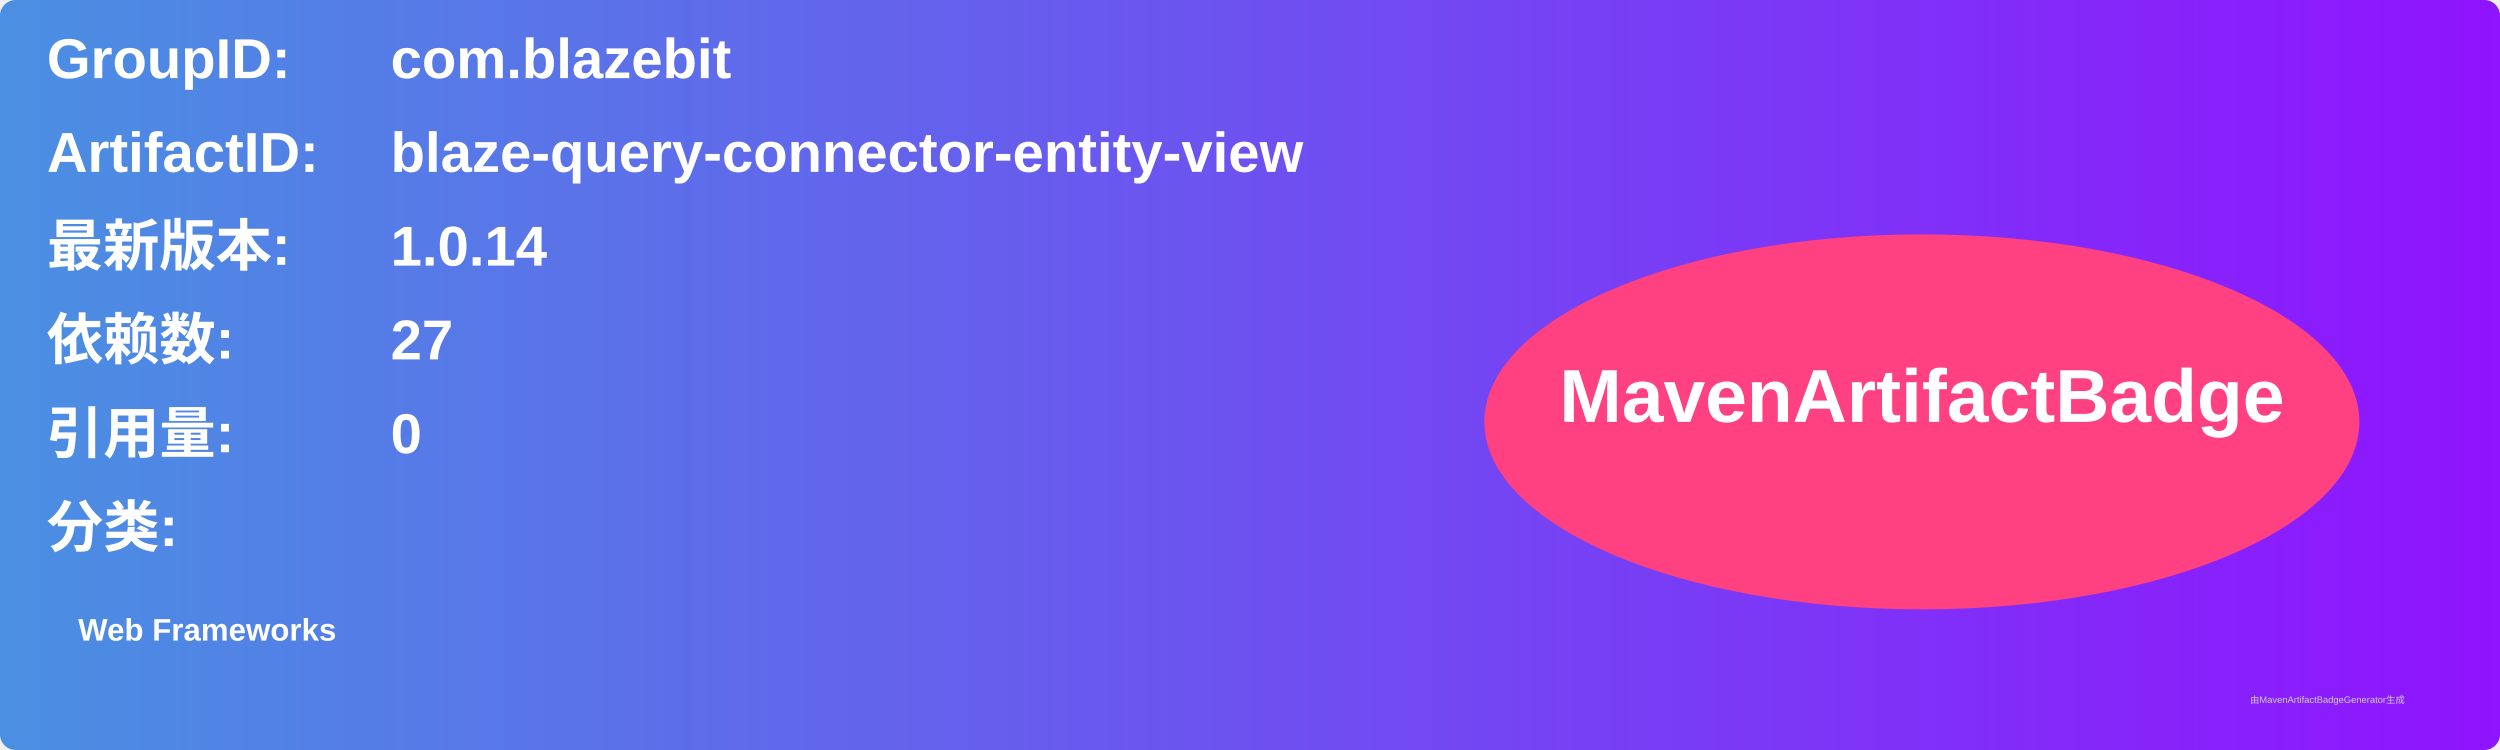
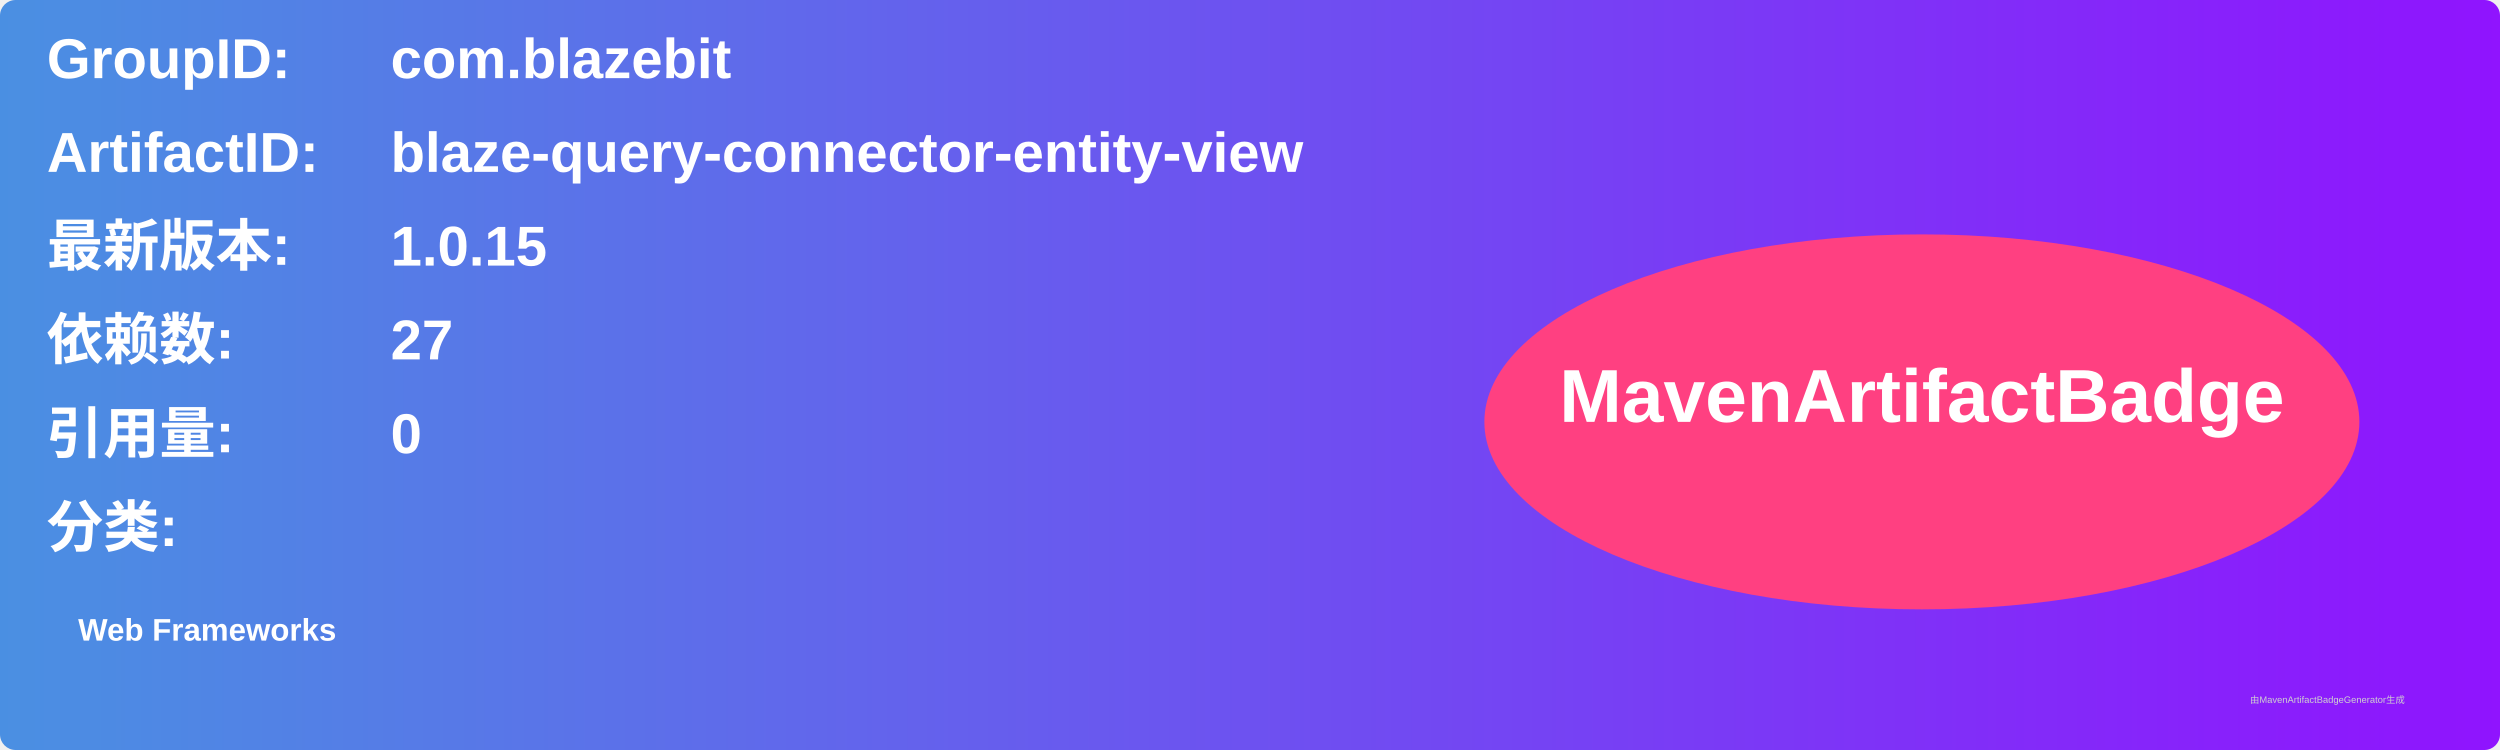
<svg xmlns="http://www.w3.org/2000/svg" width="800" height="240" viewBox="0 0 800 240">
  <linearGradient id="grad" x1="0%" y1="0%" x2="100%" y2="0%">
    <stop offset="0%" stop-color="#4a90e2" />
    <stop offset="100%" stop-color="#9013fe" />
  </linearGradient>
  <rect width="100%" height="100%" rx="5" ry="5" fill="url(#grad)" />
  <g transform="translate(15, 15)">
    <text x="0" y="10" font-family="Arial" font-size="18" fill="white" font-weight="bold" width="260">GroupID:</text>
    <text x="110" y="10" font-family="Arial" font-size="18" fill="white" font-weight="bold" width="460">com.blazebit</text>
    <text x="0" y="40" font-family="Arial" font-size="18" fill="white" font-weight="bold" width="260">ArtifactID:</text>
    <text x="110" y="40" font-family="Arial" font-size="18" fill="white" font-weight="bold" width="460">blaze-query-connector-entity-view</text>
    <text x="0" y="70" font-family="Arial" font-size="18" fill="white" font-weight="bold">最新版本:</text>
    <text x="110" y="70" font-family="Arial" font-size="18" fill="white" font-weight="bold">
-       <tspan font-weight="bold">1.0.14</tspan>
+       <tspan font-weight="bold">1.0.15</tspan>
    </text>
    <text x="0" y="100" font-family="Arial" font-size="18" fill="white" font-weight="bold">依赖数: </text>
    <text x="110" y="100" font-family="Arial" font-size="18" fill="white">
      <tspan font-weight="bold">27</tspan>
    </text>
    <text x="0" y="130" font-family="Arial" font-size="18" fill="white" font-weight="bold">引用量: </text>
    <text x="110" y="130" font-family="Arial" font-size="18" fill="white">
      <tspan font-weight="bold">0</tspan>
    </text>
    <text x="0" y="160" font-family="Arial" font-size="18" fill="white" font-weight="bold">分类:</text>
    <text x="10" y="190" font-family="Arial" font-size="10" fill="white">
      <tspan font-weight="bold">Web Frameworks</tspan>
    </text>
    <ellipse cx="600" cy="120" rx="140" ry="60" fill="#ff4081" />
    <text x="600" y="120" text-anchor="middle" font-family="Arial" font-size="24" fill="white" font-weight="bold">MavenArtifactBadge</text>
  </g>
  <text x="720" y="225" font-family="Arial" font-size="3" fill="#d0d0d0">由MavenArtifactBadgeGenerator生成</text>
</svg>
